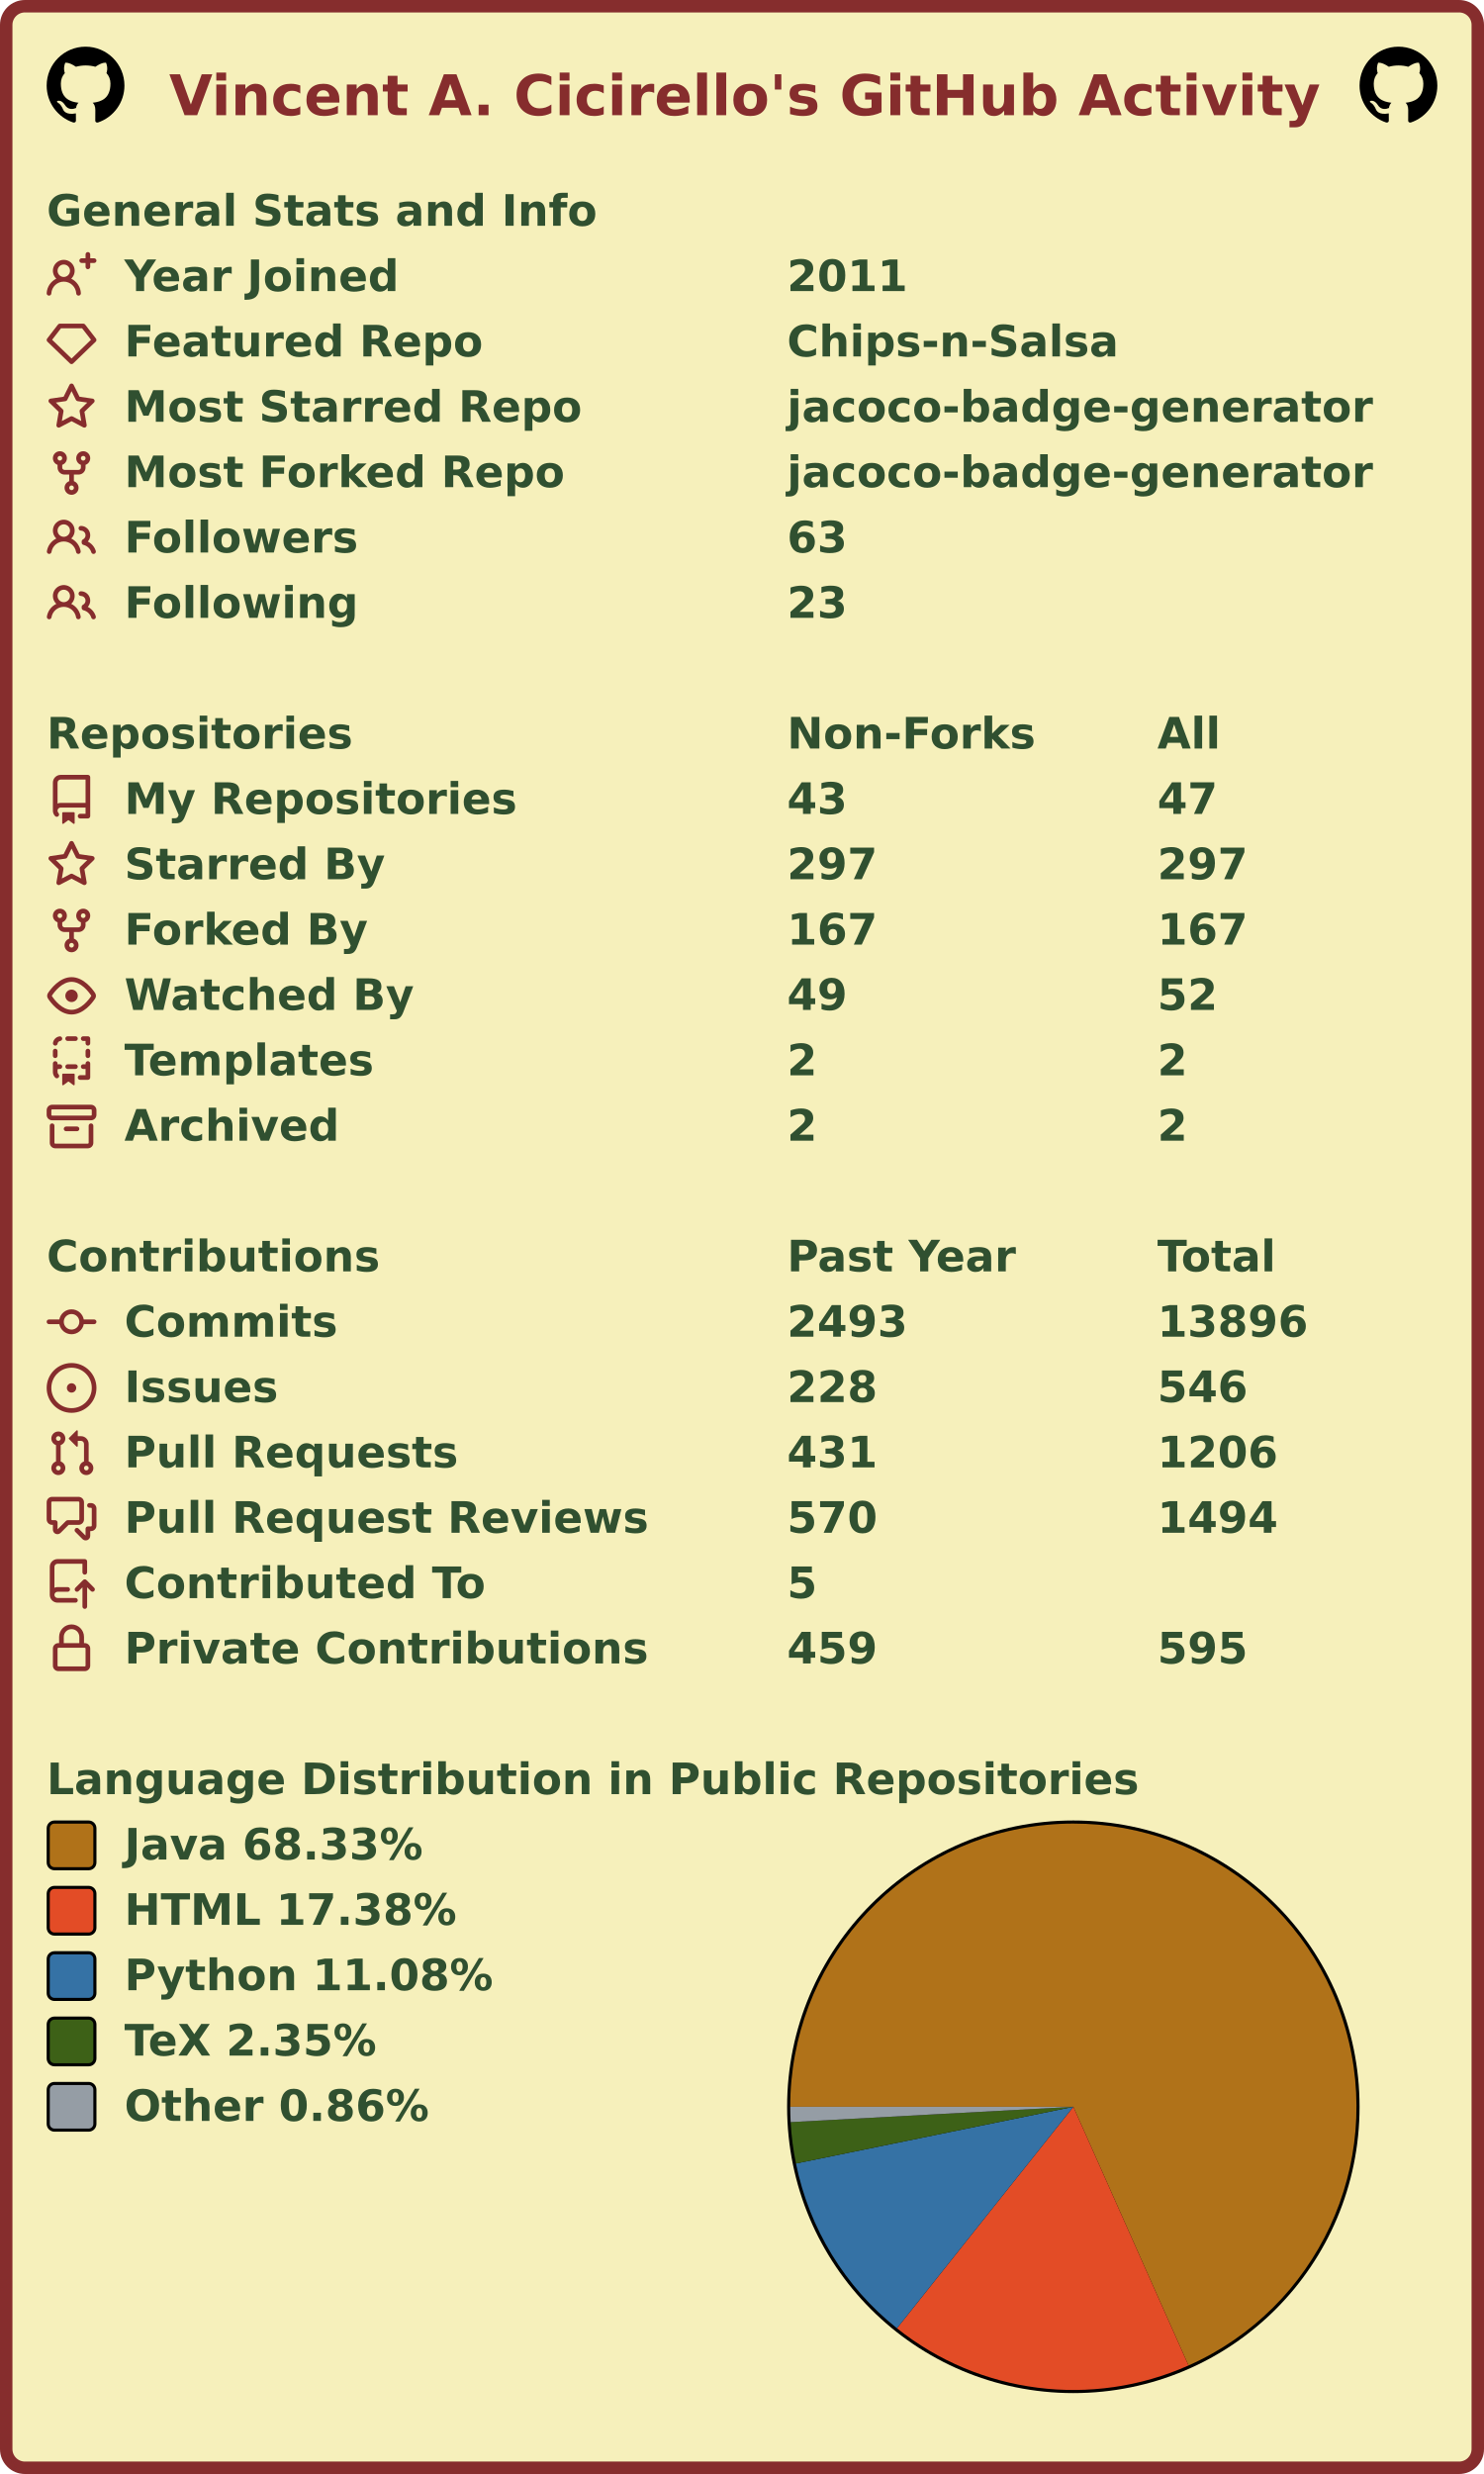
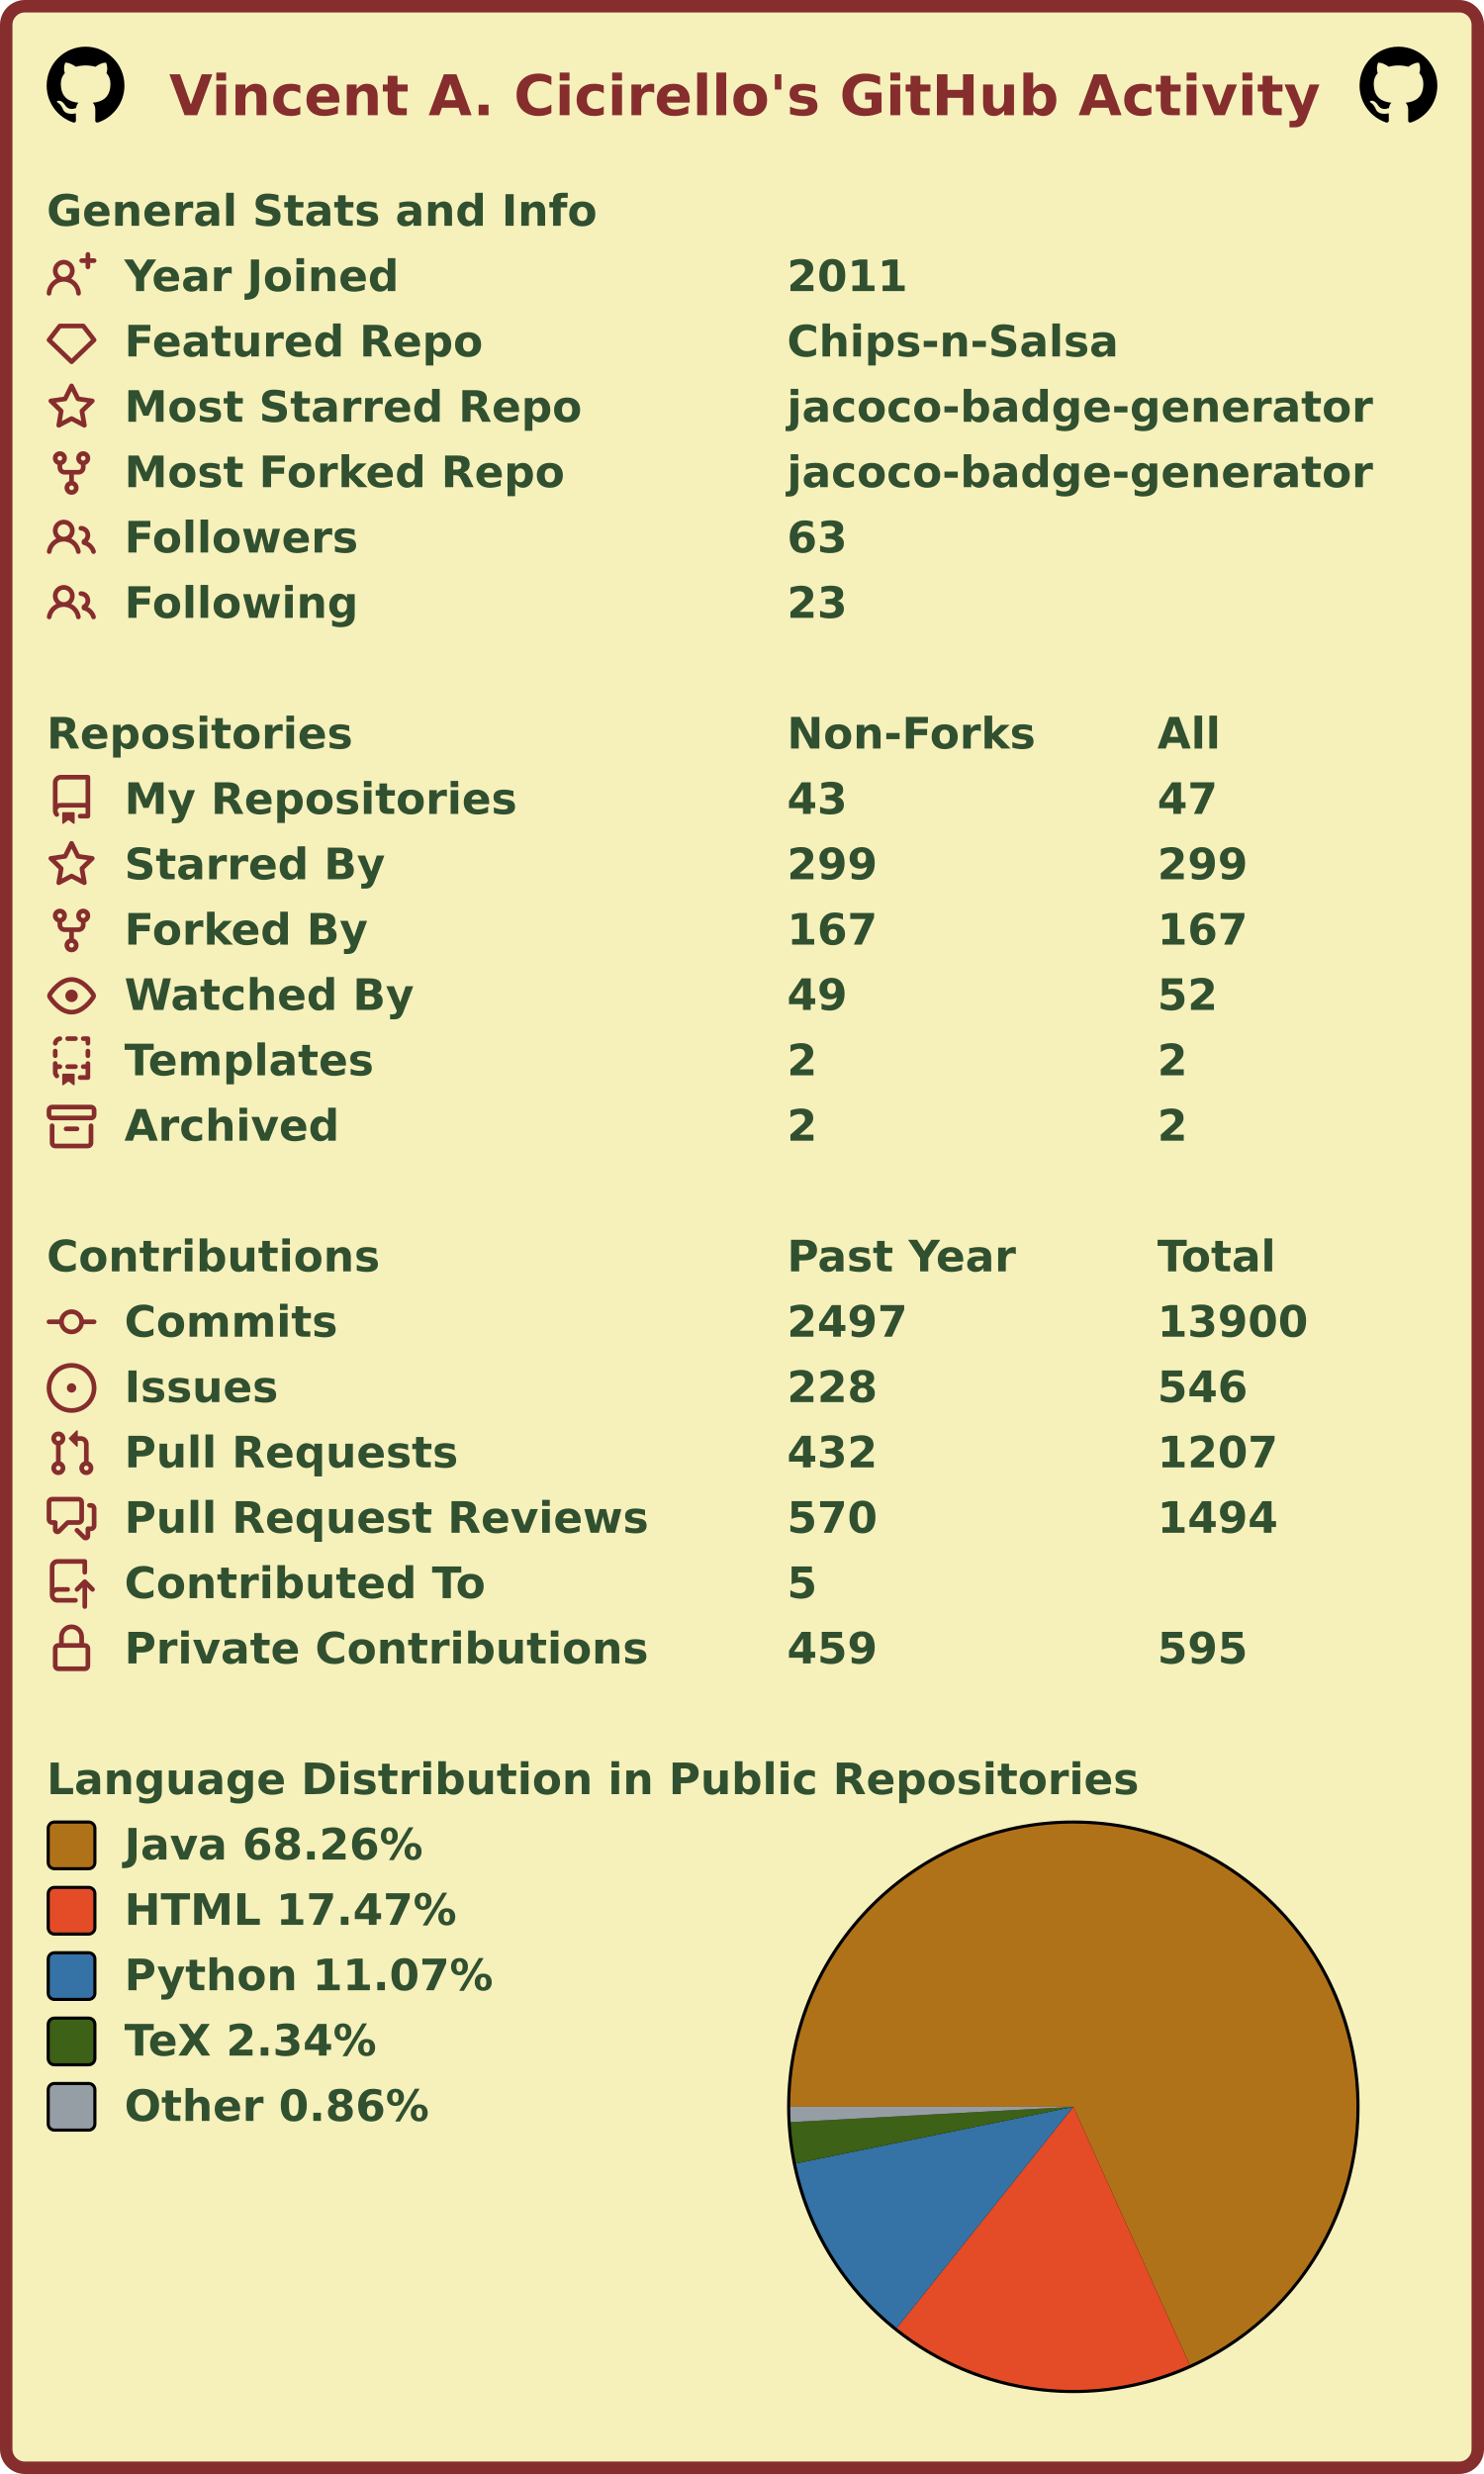
<svg xmlns="http://www.w3.org/2000/svg" width="477" height="795" viewBox="0 0 477 795" lang="en" xml:lang="en">
  <rect x="2" y="2" stroke-width="4" rx="6" width="473" height="791" stroke="#862d2d" fill="#f6f0bb" />
  <g font-weight="600" font-size="110pt" font-family="Verdana,Geneva,DejaVu Sans,sans-serif" text-rendering="geometricPrecision">
    <text x="442" y="301" lengthAdjust="spacingAndGlyphs" textLength="2985" transform="scale(0.123)" fill="#862d2d">Vincent A. Cicirello's GitHub Activity</text>
    <svg x="15" y="15" width="25" height="25" viewBox="0 0 16 16">
      <path fill="#000000" fill-rule="evenodd" d="M8 0C3.58 0 0 3.58 0 8c0 3.54 2.29 6.53 5.47 7.59.4.07.55-.17.55-.38 0-.19-.01-.82-.01-1.49-2.01.37-2.53-.49-2.69-.94-.09-.23-.48-.94-.82-1.13-.28-.15-.68-.52-.01-.53.63-.01 1.08.58 1.23.82.72 1.21 1.87.87 2.33.66.07-.52.28-.87.51-1.07-1.78-.2-3.64-.89-3.64-3.95 0-.87.31-1.59.82-2.15-.08-.2-.36-1.02.08-2.12 0 0 .67-.21 2.2.82.64-.18 1.32-.27 2-.27.68 0 1.36.09 2 .27 1.53-1.04 2.2-.82 2.2-.82.44 1.1.16 1.92.08 2.12.51.56.82 1.27.82 2.15 0 3.07-1.87 3.75-3.65 3.95.29.25.54.73.54 1.48 0 1.07-.01 1.93-.01 2.2 0 .21.15.46.55.38A8.013 8.013 0 0016 8c0-4.42-3.58-8-8-8z" />
    </svg>
    <svg x="437" y="15" width="25" height="25" viewBox="0 0 16 16">
      <path fill="#000000" fill-rule="evenodd" d="M8 0C3.58 0 0 3.58 0 8c0 3.54 2.29 6.53 5.47 7.59.4.07.55-.17.55-.38 0-.19-.01-.82-.01-1.49-2.01.37-2.53-.49-2.69-.94-.09-.23-.48-.94-.82-1.13-.28-.15-.68-.52-.01-.53.63-.01 1.08.58 1.23.82.72 1.21 1.87.87 2.33.66.07-.52.28-.87.51-1.07-1.78-.2-3.64-.89-3.64-3.95 0-.87.31-1.59.82-2.15-.08-.2-.36-1.02.08-2.12 0 0 .67-.21 2.2.82.64-.18 1.32-.27 2-.27.68 0 1.36.09 2 .27 1.53-1.04 2.2-.82 2.2-.82.44 1.1.16 1.92.08 2.12.51.56.82 1.27.82 2.15 0 3.07-1.87 3.75-3.65 3.95.29.25.54.73.54 1.48 0 1.07-.01 1.93-.01 2.2 0 .21.15.46.55.38A8.013 8.013 0 0016 8c0-4.42-3.58-8-8-8z" />
    </svg>
    <g transform="translate(0, 60)" fill="#305030">
      <g transform="translate(15, 0)">
        <g transform="scale(0.095)">
          <text x="0" y="132" textLength="1851" lengthAdjust="spacingAndGlyphs">General Stats and Info</text>
        </g>
      </g>
      <g transform="translate(15, 21)">
        <path fill="#862d2d" fill-rule="evenodd" d="M13.25 0a.75.75 0 01.75.75V2h1.25a.75.75 0 010 1.5H14v1.25a.75.75 0 01-1.5 0V3.5h-1.25a.75.75 0 010-1.5h1.25V.75a.75.75 0 01.75-.75zM5.5 4a2 2 0 100 4 2 2 0 000-4zm2.4 4.548a3.5 3.5 0 10-4.799 0 5.527 5.527 0 00-3.1 4.66.75.75 0 101.498.085A4.01 4.01 0 015.5 9.5a4.01 4.01 0 014.001 3.793.75.75 0 101.498-.086 5.527 5.527 0 00-3.1-4.659z" />
        <g transform="scale(0.095)">
          <text lengthAdjust="spacingAndGlyphs" textLength="932" x="263" y="132">Year Joined</text>
          <text lengthAdjust="spacingAndGlyphs" textLength="420" x="2505" y="132">2011</text>
        </g>
      </g>
      <g transform="translate(15, 42)">
        <path fill="#862d2d" fill-rule="evenodd" d="M3.637 2.291A.75.75 0 014.23 2h7.54a.75.75 0 01.593.291l3.48 4.5a.75.75 0 01-.072.999l-7.25 7a.75.75 0 01-1.042 0l-7.25-7a.75.75 0 01-.072-.999l3.48-4.5zM4.598 3.5L1.754 7.177 8 13.207l6.246-6.03L11.402 3.5H4.598z" />
        <g transform="scale(0.095)">
          <text lengthAdjust="spacingAndGlyphs" textLength="1215" x="263" y="132">Featured Repo</text>
          <text lengthAdjust="spacingAndGlyphs" textLength="1120" x="2505" y="132">Chips-n-Salsa</text>
        </g>
      </g>
      <g transform="translate(15, 63)">
        <path fill="#862d2d" fill-rule="evenodd" d="M8 .25a.75.75 0 01.673.418l1.882 3.815 4.21.612a.75.75 0 01.416 1.279l-3.046 2.97.719 4.192a.75.75 0 01-1.088.791L8 12.347l-3.766 1.98a.75.75 0 01-1.088-.79l.72-4.194L.818 6.374a.75.75 0 01.416-1.28l4.21-.611L7.327.668A.75.75 0 018 .25zm0 2.445L6.615 5.5a.75.75 0 01-.564.41l-3.097.45 2.24 2.184a.75.75 0 01.216.664l-.528 3.084 2.769-1.456a.75.75 0 01.698 0l2.77 1.456-.53-3.084a.75.75 0 01.216-.664l2.24-2.183-3.096-.45a.75.75 0 01-.564-.41L8 2.694v.001z" />
        <g transform="scale(0.095)">
          <text lengthAdjust="spacingAndGlyphs" textLength="1532" x="263" y="132">Most Starred Repo</text>
          <text lengthAdjust="spacingAndGlyphs" textLength="1986" x="2505" y="132">jacoco-badge-generator</text>
        </g>
      </g>
      <g transform="translate(15, 84)">
        <path fill="#862d2d" fill-rule="evenodd" d="M5 3.25a.75.75 0 11-1.5 0 .75.75 0 011.5 0zm0 2.122a2.25 2.25 0 10-1.5 0v.878A2.25 2.25 0 005.75 8.5h1.5v2.128a2.251 2.251 0 101.5 0V8.5h1.5a2.25 2.25 0 002.25-2.25v-.878a2.25 2.25 0 10-1.5 0v.878a.75.75 0 01-.75.75h-4.5A.75.75 0 015 6.25v-.878zm3.75 7.378a.75.75 0 11-1.5 0 .75.75 0 011.5 0zm3-8.75a.75.75 0 100-1.5.75.75 0 000 1.5z" />
        <g transform="scale(0.095)">
          <text lengthAdjust="spacingAndGlyphs" textLength="1485" x="263" y="132">Most Forked Repo</text>
          <text lengthAdjust="spacingAndGlyphs" textLength="1986" x="2505" y="132">jacoco-badge-generator</text>
        </g>
      </g>
      <g transform="translate(15, 105)">
        <path fill="#862d2d" fill-rule="evenodd" d="M5.5 3.5a2 2 0 100 4 2 2 0 000-4zM2 5.5a3.5 3.5 0 115.898 2.549 5.507 5.507 0 013.034 4.084.75.75 0 11-1.482.235 4.001 4.001 0 00-7.9 0 .75.75 0 01-1.482-.236A5.507 5.507 0 013.102 8.05 3.49 3.49 0 012 5.5zM11 4a.75.75 0 100 1.5 1.5 1.5 0 01.666 2.844.75.75 0 00-.416.672v.352a.75.75 0 00.574.73c1.2.289 2.162 1.2 2.522 2.372a.75.75 0 101.434-.44 5.01 5.01 0 00-2.56-3.012A3 3 0 0011 4z" />
        <g transform="scale(0.095)">
          <text lengthAdjust="spacingAndGlyphs" textLength="778" x="263" y="132">Followers</text>
          <text lengthAdjust="spacingAndGlyphs" textLength="210" x="2505" y="132">63</text>
        </g>
      </g>
      <g transform="translate(15, 126)">
        <path fill="#862d2d" fill-rule="evenodd" d="M5.5 3.5a2 2 0 100 4 2 2 0 000-4zM2 5.5a3.5 3.5 0 115.898 2.549 5.507 5.507 0 013.034 4.084.75.75 0 11-1.482.235 4.001 4.001 0 00-7.9 0 .75.75 0 01-1.482-.236A5.507 5.507 0 013.102 8.05 3.49 3.49 0 012 5.5zM11 4a.75.75 0 100 1.5 1.5 1.5 0 01.666 2.844.75.75 0 00-.416.672v.352a.75.75 0 00.574.73c1.2.289 2.162 1.2 2.522 2.372a.75.75 0 101.434-.44 5.01 5.01 0 00-2.56-3.012A3 3 0 0011 4z" />
        <g transform="scale(0.095)">
          <text lengthAdjust="spacingAndGlyphs" textLength="780" x="263" y="132">Following</text>
          <text lengthAdjust="spacingAndGlyphs" textLength="210" x="2505" y="132">23</text>
        </g>
      </g>
    </g>
    <g transform="translate(0, 228)" fill="#305030">
      <g transform="translate(15, 0)">
        <g transform="scale(0.095)">
          <text x="0" y="132" textLength="1020" lengthAdjust="spacingAndGlyphs">Repositories</text>
          <text x="2505" y="132" textLength="832" lengthAdjust="spacingAndGlyphs">Non-Forks</text>
          <text x="3758" y="132" textLength="206" lengthAdjust="spacingAndGlyphs">All</text>
        </g>
      </g>
      <g transform="translate(15, 21)">
        <path fill="#862d2d" fill-rule="evenodd" d="M2 2.5A2.5 2.5 0 014.5 0h8.75a.75.75 0 01.75.75v12.5a.75.75 0 01-.75.75h-2.5a.75.75 0 110-1.5h1.75v-2h-8a1 1 0 00-.714 1.7.75.75 0 01-1.072 1.05A2.495 2.495 0 012 11.5v-9zm10.5-1V9h-8c-.356 0-.694.074-1 .208V2.5a1 1 0 011-1h8zM5 12.25v3.25a.25.25 0 00.4.2l1.45-1.087a.25.25 0 01.3 0L8.6 15.7a.25.25 0 00.4-.2v-3.25a.25.25 0 00-.25-.25h-3.5a.25.25 0 00-.25.25z" />
        <g transform="scale(0.095)">
          <text lengthAdjust="spacingAndGlyphs" textLength="1312" x="263" y="132">My Repositories</text>
          <text lengthAdjust="spacingAndGlyphs" textLength="210" x="2505" y="132">43</text>
          <text lengthAdjust="spacingAndGlyphs" textLength="210" x="3758" y="132">47</text>
        </g>
      </g>
      <g transform="translate(15, 42)">
        <path fill="#862d2d" fill-rule="evenodd" d="M8 .25a.75.75 0 01.673.418l1.882 3.815 4.21.612a.75.75 0 01.416 1.279l-3.046 2.97.719 4.192a.75.75 0 01-1.088.791L8 12.347l-3.766 1.98a.75.75 0 01-1.088-.79l.72-4.194L.818 6.374a.75.75 0 01.416-1.28l4.21-.611L7.327.668A.75.75 0 018 .25zm0 2.445L6.615 5.5a.75.75 0 01-.564.41l-3.097.45 2.24 2.184a.75.75 0 01.216.664l-.528 3.084 2.769-1.456a.75.75 0 01.698 0l2.77 1.456-.53-3.084a.75.75 0 01.216-.664l2.24-2.183-3.096-.45a.75.75 0 01-.564-.41L8 2.694v.001z" />
        <g transform="scale(0.095)">
          <text lengthAdjust="spacingAndGlyphs" textLength="874" x="263" y="132">Starred By</text>
-           <text lengthAdjust="spacingAndGlyphs" textLength="315" x="2505" y="132">297</text>
-           <text lengthAdjust="spacingAndGlyphs" textLength="315" x="3758" y="132">297</text>
+           <text lengthAdjust="spacingAndGlyphs" textLength="315" x="2505" y="132">299</text>
+           <text lengthAdjust="spacingAndGlyphs" textLength="315" x="3758" y="132">299</text>
        </g>
      </g>
      <g transform="translate(15, 63)">
        <path fill="#862d2d" fill-rule="evenodd" d="M5 3.25a.75.75 0 11-1.5 0 .75.75 0 011.5 0zm0 2.122a2.25 2.25 0 10-1.5 0v.878A2.25 2.25 0 005.75 8.5h1.5v2.128a2.251 2.251 0 101.5 0V8.5h1.5a2.25 2.25 0 002.25-2.25v-.878a2.25 2.25 0 10-1.5 0v.878a.75.75 0 01-.75.75h-4.5A.75.75 0 015 6.25v-.878zm3.75 7.378a.75.75 0 11-1.5 0 .75.75 0 011.5 0zm3-8.75a.75.75 0 100-1.5.75.75 0 000 1.5z" />
        <g transform="scale(0.095)">
          <text lengthAdjust="spacingAndGlyphs" textLength="828" x="263" y="132">Forked By</text>
          <text lengthAdjust="spacingAndGlyphs" textLength="315" x="2505" y="132">167</text>
          <text lengthAdjust="spacingAndGlyphs" textLength="315" x="3758" y="132">167</text>
        </g>
      </g>
      <g transform="translate(15, 84)">
        <path fill="#862d2d" fill-rule="evenodd" d="M1.679 7.932c.412-.621 1.242-1.75 2.366-2.717C5.175 4.242 6.527 3.5 8 3.5c1.473 0 2.824.742 3.955 1.715 1.124.967 1.954 2.096 2.366 2.717a.119.119 0 010 .136c-.412.621-1.242 1.75-2.366 2.717C10.825 11.758 9.473 12.5 8 12.5c-1.473 0-2.824-.742-3.955-1.715C2.92 9.818 2.09 8.69 1.679 8.068a.119.119 0 010-.136zM8 2c-1.981 0-3.67.992-4.933 2.078C1.797 5.169.88 6.423.43 7.1a1.619 1.619 0 000 1.798c.45.678 1.367 1.932 2.637 3.024C4.329 13.008 6.019 14 8 14c1.981 0 3.67-.992 4.933-2.078 1.27-1.091 2.187-2.345 2.637-3.023a1.619 1.619 0 000-1.798c-.45-.678-1.367-1.932-2.637-3.023C11.671 2.992 9.981 2 8 2zm0 8a2 2 0 100-4 2 2 0 000 4z" />
        <g transform="scale(0.095)">
          <text lengthAdjust="spacingAndGlyphs" textLength="993" x="263" y="132">Watched By</text>
          <text lengthAdjust="spacingAndGlyphs" textLength="210" x="2505" y="132">49</text>
          <text lengthAdjust="spacingAndGlyphs" textLength="210" x="3758" y="132">52</text>
        </g>
      </g>
      <g transform="translate(15, 105)">
        <path fill="#862d2d" fill-rule="evenodd" d="M6 .75A.75.75 0 016.75 0h2.5a.75.75 0 010 1.5h-2.5A.75.75 0 016 .75zm5 0a.75.75 0 01.75-.75h1.5a.75.75 0 01.75.75v1.5a.75.75 0 01-1.5 0V1.5h-.75A.75.75 0 0111 .75zM4.992.662a.75.75 0 01-.636.848c-.436.063-.783.41-.846.846a.75.75 0 01-1.485-.212A2.501 2.501 0 014.144.025a.75.75 0 01.848.637zM2.75 4a.75.75 0 01.75.75v1.5a.75.75 0 01-1.5 0v-1.5A.75.75 0 012.75 4zm10.5 0a.75.75 0 01.75.75v1.5a.75.75 0 01-1.5 0v-1.5a.75.75 0 01.75-.75zM2.75 8a.75.75 0 01.75.75v.268A1.72 1.72 0 013.75 9h.5a.75.75 0 010 1.5h-.5a.25.25 0 00-.25.25v.75c0 .28.114.532.3.714a.75.75 0 01-1.05 1.072A2.495 2.495 0 012 11.5V8.75A.75.75 0 012.75 8zm10.5 0a.75.75 0 01.75.75v4.5a.75.75 0 01-.75.75h-2.5a.75.75 0 010-1.5h1.75v-2h-.75a.75.75 0 010-1.5h.75v-.25a.75.75 0 01.75-.75zM6 9.75A.75.75 0 016.75 9h2.5a.75.75 0 010 1.5h-2.5A.75.75 0 016 9.75zm-1 2.5v3.25a.25.25 0 00.4.2l1.45-1.087a.25.25 0 01.3 0L8.6 15.7a.25.25 0 00.4-.2v-3.25a.25.25 0 00-.25-.25h-3.5a.25.25 0 00-.25.25z" />
        <g transform="scale(0.095)">
          <text lengthAdjust="spacingAndGlyphs" textLength="868" x="263" y="132">Templates</text>
          <text lengthAdjust="spacingAndGlyphs" textLength="105" x="2505" y="132">2</text>
          <text lengthAdjust="spacingAndGlyphs" textLength="105" x="3758" y="132">2</text>
        </g>
      </g>
      <g transform="translate(15, 126)">
        <path fill="#862d2d" fill-rule="evenodd" d="M1.75 2.5a.25.25 0 00-.25.25v1.5c0 .138.112.25.25.25h12.5a.25.25 0 00.25-.25v-1.5a.25.25 0 00-.25-.25H1.75zM0 2.75C0 1.784.784 1 1.75 1h12.5c.966 0 1.75.784 1.75 1.75v1.5A1.75 1.75 0 0114.25 6H1.75A1.75 1.75 0 010 4.25v-1.5zM1.75 7a.75.75 0 01.75.75v5.5c0 .138.112.25.25.25h10.5a.25.25 0 00.25-.25v-5.5a.75.75 0 111.5 0v5.5A1.75 1.75 0 0113.25 15H2.75A1.75 1.75 0 011 13.25v-5.5A.75.75 0 011.75 7zm4.5 1a.75.75 0 000 1.5h3.5a.75.75 0 100-1.5h-3.5z" />
        <g transform="scale(0.095)">
          <text lengthAdjust="spacingAndGlyphs" textLength="726" x="263" y="132">Archived</text>
          <text lengthAdjust="spacingAndGlyphs" textLength="105" x="2505" y="132">2</text>
          <text lengthAdjust="spacingAndGlyphs" textLength="105" x="3758" y="132">2</text>
        </g>
      </g>
    </g>
    <g transform="translate(0, 396)" fill="#305030">
      <g transform="translate(15, 0)">
        <g transform="scale(0.095)">
          <text x="0" y="132" textLength="1112" lengthAdjust="spacingAndGlyphs">Contributions</text>
          <text x="2505" y="132" textLength="774" lengthAdjust="spacingAndGlyphs">Past Year</text>
          <text x="3758" y="132" textLength="414" lengthAdjust="spacingAndGlyphs">Total</text>
        </g>
      </g>
      <g transform="translate(15, 21)">
        <path fill="#862d2d" fill-rule="evenodd" d="M10.5 7.75a2.5 2.5 0 11-5 0 2.5 2.5 0 015 0zm1.43.75a4.002 4.002 0 01-7.86 0H.75a.75.75 0 110-1.5h3.32a4.001 4.001 0 017.86 0h3.32a.75.75 0 110 1.5h-3.32z" />
        <g transform="scale(0.095)">
          <text lengthAdjust="spacingAndGlyphs" textLength="734" x="263" y="132">Commits</text>
-           <text lengthAdjust="spacingAndGlyphs" textLength="420" x="2505" y="132">2493</text>
-           <text lengthAdjust="spacingAndGlyphs" textLength="525" x="3758" y="132">13896</text>
+           <text lengthAdjust="spacingAndGlyphs" textLength="420" x="2505" y="132">2497</text>
+           <text lengthAdjust="spacingAndGlyphs" textLength="525" x="3758" y="132">13900</text>
        </g>
      </g>
      <g transform="translate(15, 42)">
        <path fill="#862d2d" d="M8 9.5a1.5 1.5 0 100-3 1.5 1.5 0 000 3z" />
        <path fill="#862d2d" fill-rule="evenodd" d="M8 0a8 8 0 100 16A8 8 0 008 0zM1.5 8a6.5 6.5 0 1113 0 6.5 6.5 0 01-13 0z" />
        <g transform="scale(0.095)">
          <text lengthAdjust="spacingAndGlyphs" textLength="512" x="263" y="132">Issues</text>
          <text lengthAdjust="spacingAndGlyphs" textLength="315" x="2505" y="132">228</text>
          <text lengthAdjust="spacingAndGlyphs" textLength="315" x="3758" y="132">546</text>
        </g>
      </g>
      <g transform="translate(15, 63)">
        <path fill="#862d2d" fill-rule="evenodd" d="M7.177 3.073L9.573.677A.25.25 0 0110 .854v4.792a.25.25 0 01-.427.177L7.177 3.427a.25.25 0 010-.354zM3.75 2.5a.75.75 0 100 1.5.75.75 0 000-1.5zm-2.25.75a2.25 2.25 0 113 2.122v5.256a2.251 2.251 0 11-1.5 0V5.372A2.25 2.25 0 011.5 3.25zM11 2.5h-1V4h1a1 1 0 011 1v5.628a2.251 2.251 0 101.5 0V5A2.5 2.5 0 0011 2.5zm1 10.25a.75.75 0 111.5 0 .75.75 0 01-1.5 0zM3.75 12a.75.75 0 100 1.5.75.75 0 000-1.5z" />
        <g transform="scale(0.095)">
          <text lengthAdjust="spacingAndGlyphs" textLength="1113" x="263" y="132">Pull Requests</text>
-           <text lengthAdjust="spacingAndGlyphs" textLength="315" x="2505" y="132">431</text>
-           <text lengthAdjust="spacingAndGlyphs" textLength="420" x="3758" y="132">1206</text>
+           <text lengthAdjust="spacingAndGlyphs" textLength="315" x="2505" y="132">432</text>
+           <text lengthAdjust="spacingAndGlyphs" textLength="420" x="3758" y="132">1207</text>
        </g>
      </g>
      <g transform="translate(15, 84)">
        <path fill="#862d2d" fill-rule="evenodd" d="M1.5 2.75a.25.25 0 01.25-.25h8.5a.25.25 0 01.25.25v5.5a.25.25 0 01-.25.25h-3.5a.75.75 0 00-.53.22L3.5 11.44V9.25a.75.75 0 00-.75-.75h-1a.25.25 0 01-.25-.25v-5.5zM1.75 1A1.75 1.75 0 000 2.75v5.5C0 9.216.784 10 1.75 10H2v1.543a1.457 1.457 0 002.487 1.03L7.061 10h3.189A1.75 1.75 0 0012 8.25v-5.5A1.75 1.75 0 0010.25 1h-8.5zM14.5 4.75a.25.25 0 00-.25-.25h-.5a.75.75 0 110-1.5h.5c.966 0 1.75.784 1.75 1.75v5.5A1.75 1.75 0 0114.25 12H14v1.543a1.457 1.457 0 01-2.487 1.03L9.22 12.28a.75.75 0 111.06-1.06l2.22 2.22v-2.19a.75.75 0 01.75-.75h1a.25.25 0 00.25-.25v-5.5z" />
        <g transform="scale(0.095)">
          <text lengthAdjust="spacingAndGlyphs" textLength="1762" x="263" y="132">Pull Request Reviews</text>
          <text lengthAdjust="spacingAndGlyphs" textLength="315" x="2505" y="132">570</text>
          <text lengthAdjust="spacingAndGlyphs" textLength="420" x="3758" y="132">1494</text>
        </g>
      </g>
      <g transform="translate(15, 105)">
        <path fill="#862d2d" fill-rule="evenodd" d="M1 2.5A2.5 2.5 0 013.5 0h8.75a.75.75 0 01.75.75v3.5a.75.75 0 01-1.5 0V1.5h-8a1 1 0 00-1 1v6.708A2.492 2.492 0 013.5 9h3.25a.75.75 0 010 1.5H3.5a1 1 0 100 2h5.75a.75.75 0 010 1.5H3.5A2.5 2.5 0 011 11.5v-9zm13.23 7.79a.75.75 0 001.06-1.06l-2.505-2.505a.75.75 0 00-1.06 0L9.22 9.229a.75.75 0 001.06 1.061l1.225-1.224v6.184a.75.75 0 001.5 0V9.066l1.224 1.224z" />
        <g transform="scale(0.095)">
          <text lengthAdjust="spacingAndGlyphs" textLength="1234" x="263" y="132">Contributed To</text>
          <text lengthAdjust="spacingAndGlyphs" textLength="105" x="2505" y="132">5</text>
        </g>
      </g>
      <g transform="translate(15, 126)">
        <path fill="#862d2d" fill-rule="evenodd" d="M4 4v2h-.25A1.75 1.75 0 002 7.75v5.5c0 .966.784 1.75 1.75 1.75h8.5A1.75 1.75 0 0014 13.25v-5.5A1.75 1.75 0 0012.25 6H12V4a4 4 0 10-8 0zm6.5 2V4a2.5 2.5 0 00-5 0v2h5zM12 7.5h.25a.25.25 0 01.25.25v5.5a.25.25 0 01-.25.25h-8.5a.25.25 0 01-.25-.25v-5.5a.25.25 0 01.25-.25H12z" />
        <g transform="scale(0.095)">
          <text lengthAdjust="spacingAndGlyphs" textLength="1742" x="263" y="132">Private Contributions</text>
          <text lengthAdjust="spacingAndGlyphs" textLength="315" x="2505" y="132">459</text>
          <text lengthAdjust="spacingAndGlyphs" textLength="315" x="3758" y="132">595</text>
        </g>
      </g>
    </g>
    <g transform="translate(0, 564)" fill="#305030">
      <g transform="translate(15, 0)">
        <g transform="scale(0.095)">
          <text x="0" y="132" textLength="3652" lengthAdjust="spacingAndGlyphs">Language Distribution in Public Repositories</text>
        </g>
      </g>
      <g transform="translate(253, 21)">
        <circle cx="92" cy="92" r="92" fill="#000000" />
      </g>
      <g transform="translate(254, 22)">
        <g>
-           <path fill-rule="evenodd" fill="#b07219" d="M 0.0,91 A 91 91 0 1 1 128.025 174.127 L 91,91 Z" />
-           <path fill-rule="evenodd" fill="#e34c26" d="M 128.025,174.127 A 91 91 0 0 1 34.299 162.176 L 91,91 Z" />
-           <path fill-rule="evenodd" fill="#3572A5" d="M 34.299,162.176 A 91 91 0 0 1 1.844 109.227 L 91,91 Z" />
-           <path fill-rule="evenodd" fill="#3D6117" d="M 1.844,109.227 A 91 91 0 0 1 0.134 95.927 L 91,91 Z" />
-           <path fill-rule="evenodd" fill="#959da5" d="M 0.134,95.927 A 91 91 0 0 1 0.0 91 L 91,91 Z" />
+           <path fill-rule="evenodd" fill="#b07219" d="M 0.0,91 A 91 91 0 1 1 128.417 173.951 L 91,91 Z" />
+           <path fill-rule="evenodd" fill="#e34c26" d="M 128.417,173.951 A 91 91 0 0 1 34.228 162.119 L 91,91 Z" />
+           <path fill-rule="evenodd" fill="#3572A5" d="M 34.228,162.119 A 91 91 0 0 1 1.84 109.207 L 91,91 Z" />
+           <path fill-rule="evenodd" fill="#3D6117" d="M 1.84,109.207 A 91 91 0 0 1 0.133 95.922 L 91,91 Z" />
+           <path fill-rule="evenodd" fill="#959da5" d="M 0.133,95.922 A 91 91 0 0 1 0.0 91 L 91,91 Z" />
          <animateTransform attributeName="transform" attributeType="XML" type="rotate" from="0 91 91" to="360 91 91" dur="10s" repeatCount="indefinite" />
        </g>
      </g>
      <g transform="translate(15, 21)">
        <rect x="0.5" y="0.5" rx="2" width="15" height="15" fill="#b07219" stroke-width="1" stroke="#000000" />
-         <text transform="scale(0.095)" x="263" y="132" textLength="1038" lengthAdjust="spacingAndGlyphs">Java 68.33%</text>
+         <text transform="scale(0.095)" x="263" y="132" textLength="1038" lengthAdjust="spacingAndGlyphs">Java 68.26%</text>
      </g>
      <g transform="translate(15, 42)">
        <rect x="0.5" y="0.5" rx="2" width="15" height="15" fill="#e34c26" stroke-width="1" stroke="#000000" />
-         <text transform="scale(0.095)" x="263" y="132" textLength="1142" lengthAdjust="spacingAndGlyphs">HTML 17.38%</text>
+         <text transform="scale(0.095)" x="263" y="132" textLength="1142" lengthAdjust="spacingAndGlyphs">HTML 17.47%</text>
      </g>
      <g transform="translate(15, 63)">
        <rect x="0.5" y="0.5" rx="2" width="15" height="15" fill="#3572A5" stroke-width="1" stroke="#000000" />
-         <text transform="scale(0.095)" x="263" y="132" textLength="1254" lengthAdjust="spacingAndGlyphs">Python 11.08%</text>
+         <text transform="scale(0.095)" x="263" y="132" textLength="1254" lengthAdjust="spacingAndGlyphs">Python 11.07%</text>
      </g>
      <g transform="translate(15, 84)">
        <rect x="0.5" y="0.5" rx="2" width="15" height="15" fill="#3D6117" stroke-width="1" stroke="#000000" />
-         <text transform="scale(0.095)" x="263" y="132" textLength="894" lengthAdjust="spacingAndGlyphs">TeX 2.35%</text>
+         <text transform="scale(0.095)" x="263" y="132" textLength="894" lengthAdjust="spacingAndGlyphs">TeX 2.34%</text>
      </g>
      <g transform="translate(15, 105)">
        <rect x="0.5" y="0.5" rx="2" width="15" height="15" fill="#959da5" stroke-width="1" stroke="#000000" />
        <text transform="scale(0.095)" x="263" y="132" textLength="1047" lengthAdjust="spacingAndGlyphs">Other 0.86%</text>
      </g>
    </g>
  </g>
</svg>
